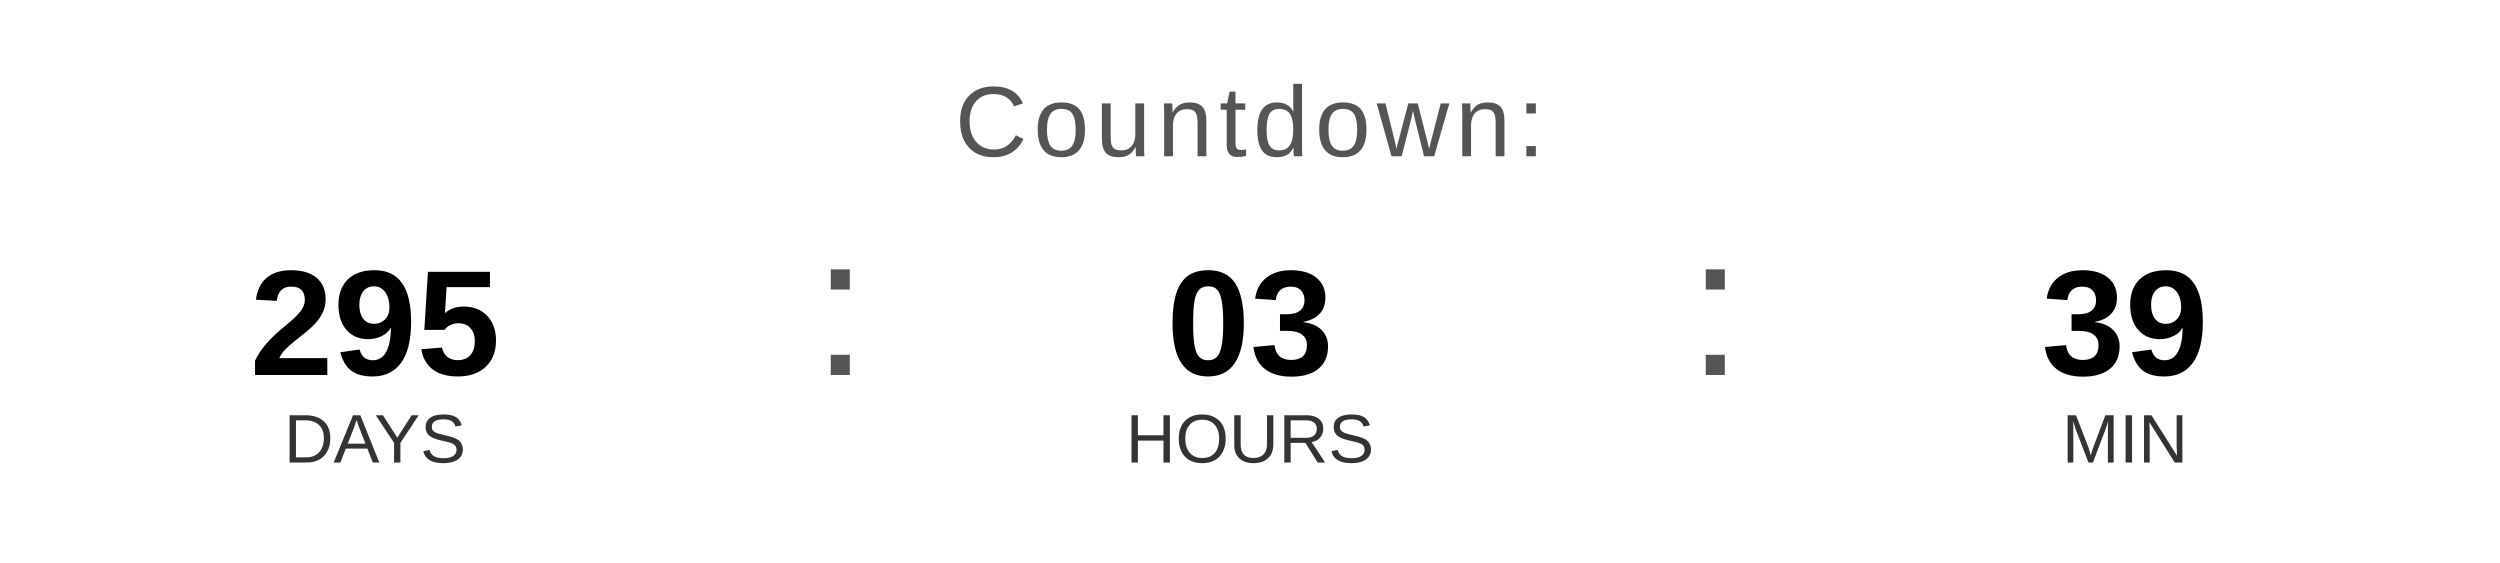
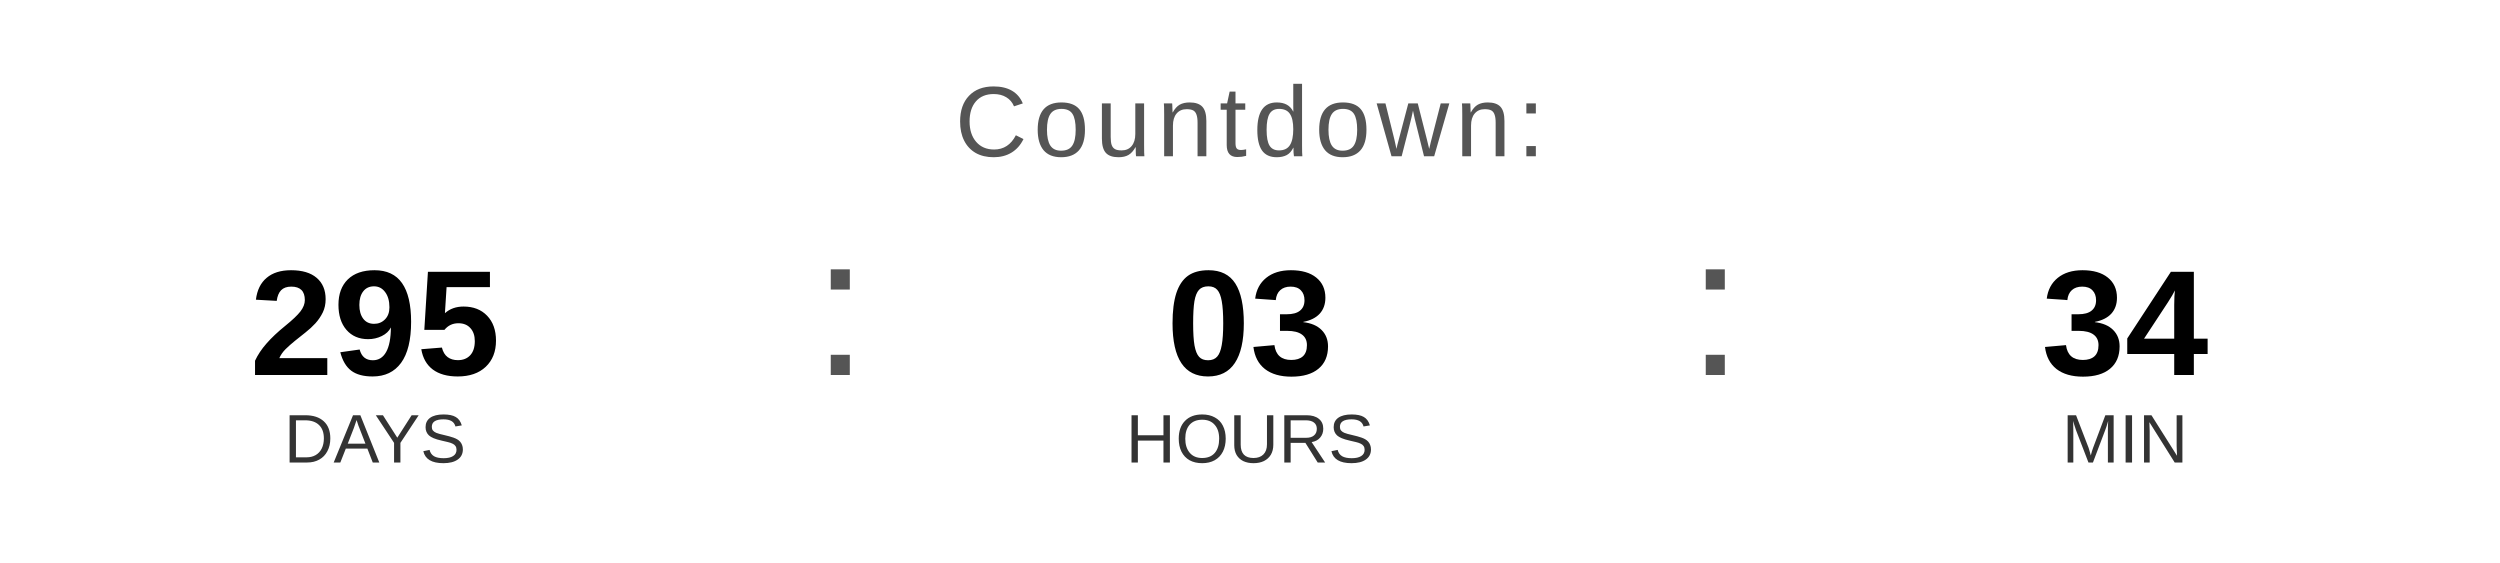
<svg xmlns="http://www.w3.org/2000/svg" width="400" height="90" viewBox="0 0 400 90">
  <text x="200" y="25" font-family="Arial, Helvetica, sans-serif" font-size="16" fill="#555555" text-anchor="middle" letter-spacing="1">
    Countdown:
  </text>
  <text x="60" y="60" font-family="Arial, Helvetica, sans-serif" font-size="24" font-weight="bold" fill="#000000" text-anchor="middle">295</text>
  <text x="60" y="74" font-family="Arial, Helvetica, sans-serif" font-size="11" fill="#333333" text-anchor="middle">DAYS</text>
  <text x="130" y="60" font-family="Arial, sans-serif" font-size="32" fill="#555555">:</text>
  <text x="200" y="60" font-family="Arial, Helvetica, sans-serif" font-size="24" font-weight="bold" fill="#000000" text-anchor="middle">03</text>
  <text x="200" y="74" font-family="Arial, Helvetica, sans-serif" font-size="11" fill="#333333" text-anchor="middle">HOURS</text>
  <text x="270" y="60" font-family="Arial, sans-serif" font-size="32" fill="#555555">:</text>
-   <text x="340" y="60" font-family="Arial, Helvetica, sans-serif" font-size="24" font-weight="bold" fill="#000000" text-anchor="middle">39</text>
+   <text x="340" y="60" font-family="Arial, Helvetica, sans-serif" font-size="24" font-weight="bold" fill="#000000" text-anchor="middle">34</text>
  <text x="340" y="74" font-family="Arial, Helvetica, sans-serif" font-size="11" fill="#333333" text-anchor="middle">MIN</text>
</svg>
